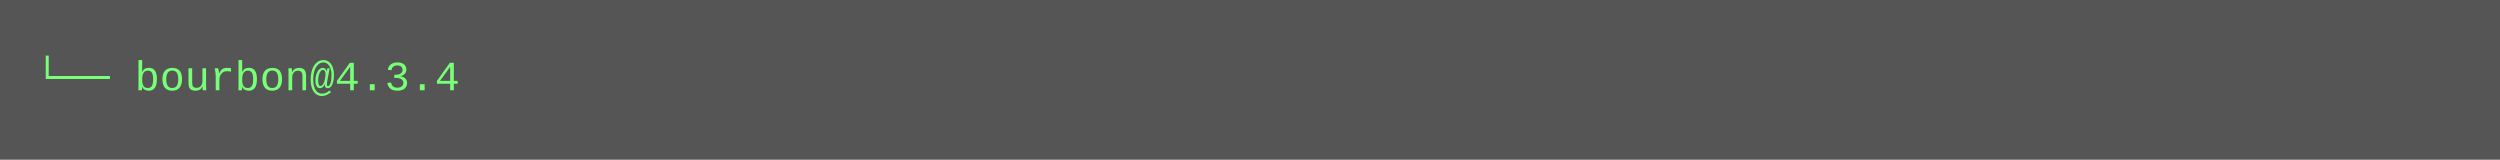
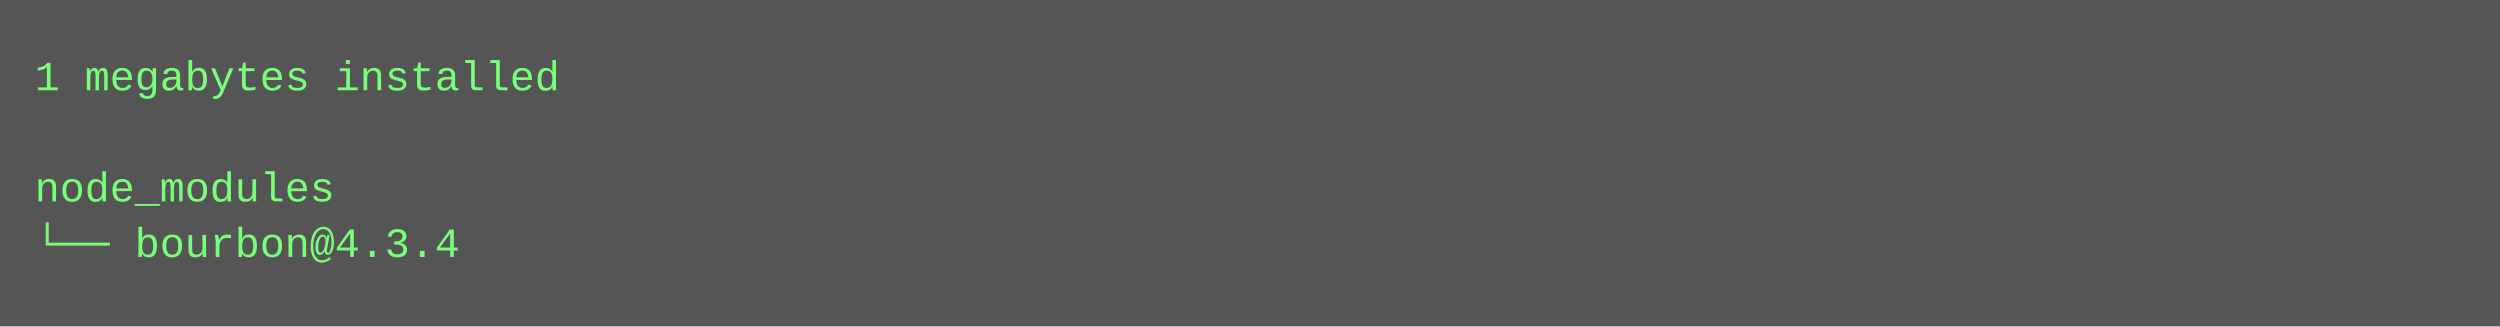
- <svg xmlns="http://www.w3.org/2000/svg" height="46" width="720">
-   <rect height="46" fill="#555" width="720" />
+ <svg xmlns="http://www.w3.org/2000/svg" height="94" width="720">
+   <rect height="94" fill="#555" width="720" />
  <text fill="#7f7" font-family="Courier New" font-size="12" xml:space="preserve">
-     <tspan x="10" y="26">└── bourbon@4.3.4</tspan>
+     <tspan x="10" y="26">1 megabytes installed</tspan>
+     <tspan x="10" y="42" />
+     <tspan x="10" y="58">node_modules</tspan>
+     <tspan x="10" y="74">└── bourbon@4.3.4</tspan>
  </text>
</svg>
